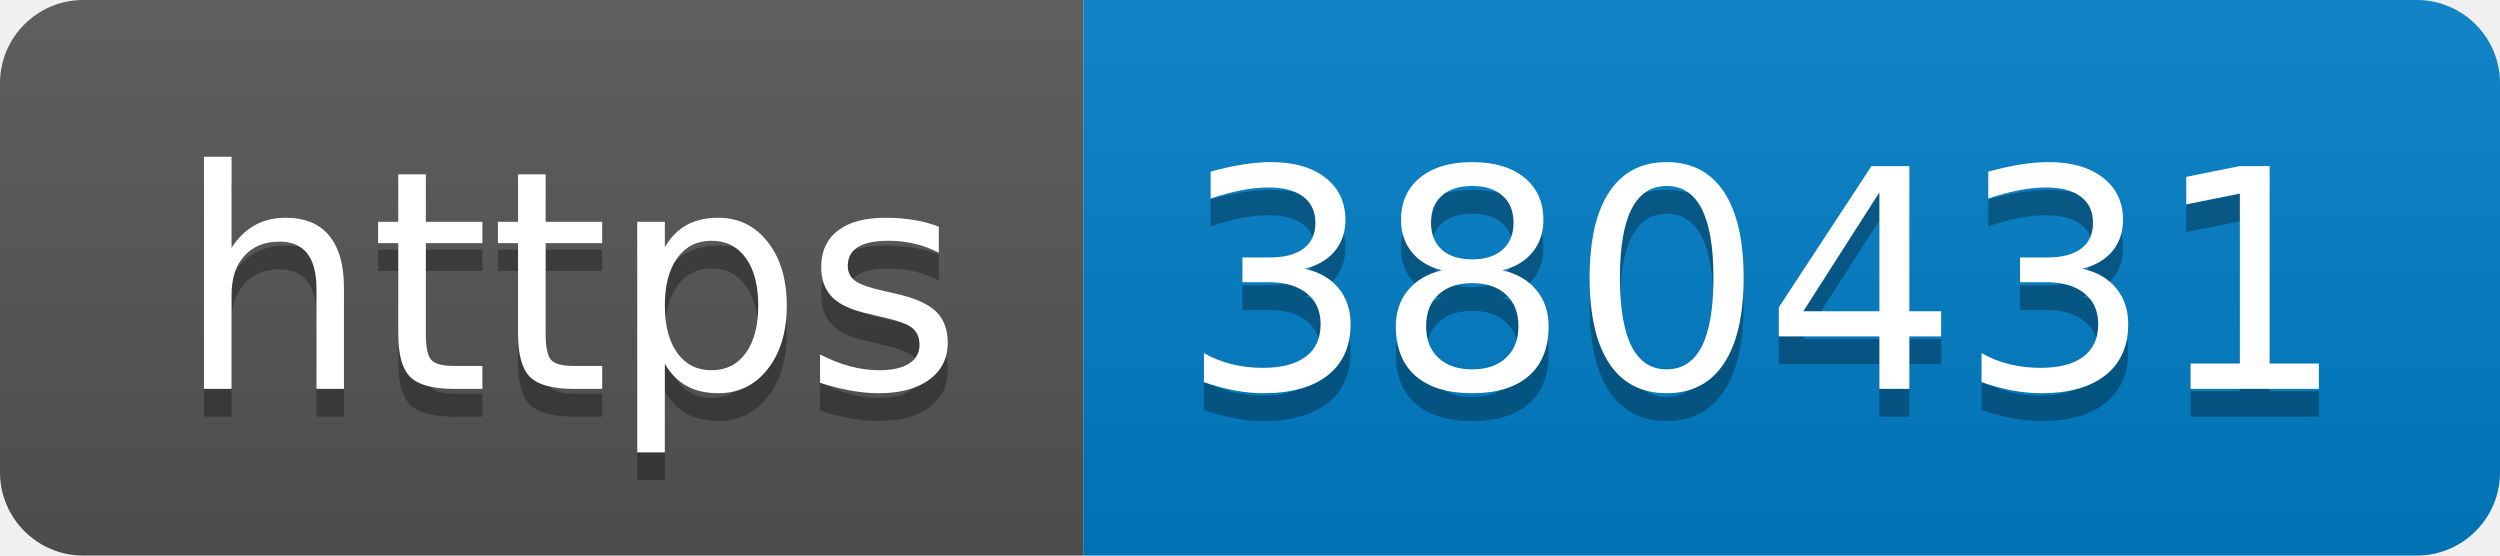
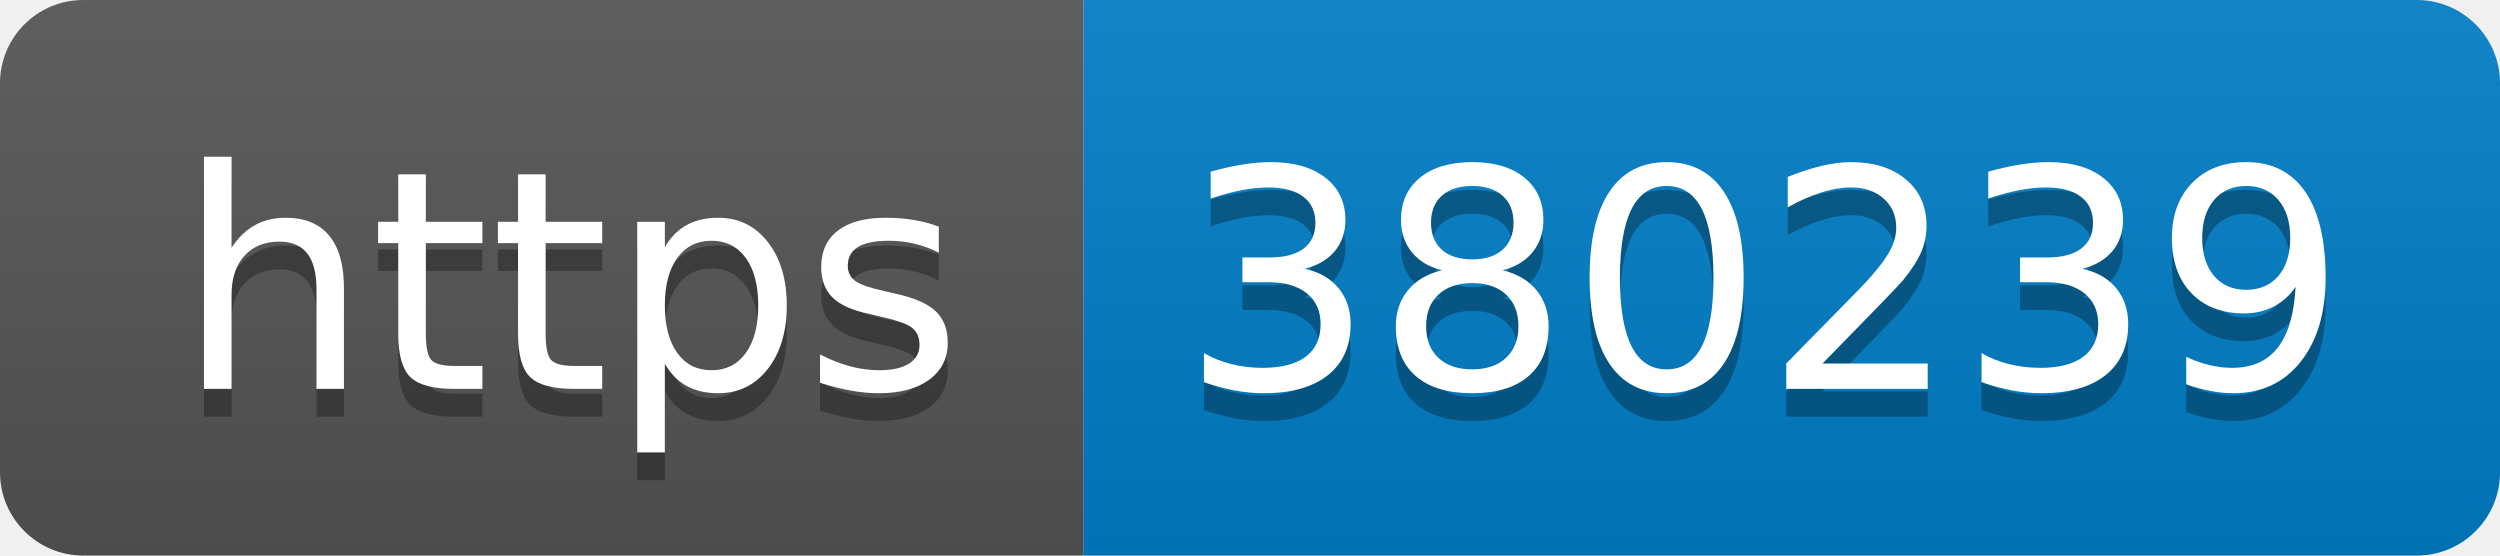
- <svg xmlns="http://www.w3.org/2000/svg" width="90" height="20" role="img" aria-label="https: 380431">
+ <svg xmlns="http://www.w3.org/2000/svg" width="90" height="20" role="img" aria-label="https: 380239">
  <linearGradient id="s" x2="0" y2="100%">
    <stop offset="0" stop-color="#bbb" stop-opacity=".1" />
    <stop offset="1" stop-opacity=".1" />
  </linearGradient>
  <clipPath id="r">
    <rect width="90" height="20" rx="3" fill="#fff" />
  </clipPath>
  <g clip-path="url(#r)">
    <rect width="39" height="20" fill="#555" />
    <rect x="39" width="51" height="20" fill="#007ec6" />
    <rect width="90" height="20" fill="url(#s)" />
  </g>
  <g fill="#fff" text-anchor="middle" font-family="Verdana,Geneva,DejaVu Sans,sans-serif" text-rendering="geometricPrecision" font-size="110">
    <text aria-hidden="true" x="205" y="150" fill="#010101" fill-opacity=".3" transform="scale(.1)" textLength="290">https</text>
    <text x="205" y="140" transform="scale(.1)" fill="#fff" textLength="290">https</text>
-     <text aria-hidden="true" x="635" y="150" fill="#010101" fill-opacity=".3" transform="scale(.1)" textLength="410">380431</text>
-     <text x="635" y="140" transform="scale(.1)" fill="#fff" textLength="410">380431</text>
+     <text aria-hidden="true" x="635" y="150" fill="#010101" fill-opacity=".3" transform="scale(.1)" textLength="410">380239</text>
+     <text x="635" y="140" transform="scale(.1)" fill="#fff" textLength="410">380239</text>
  </g>
</svg>
